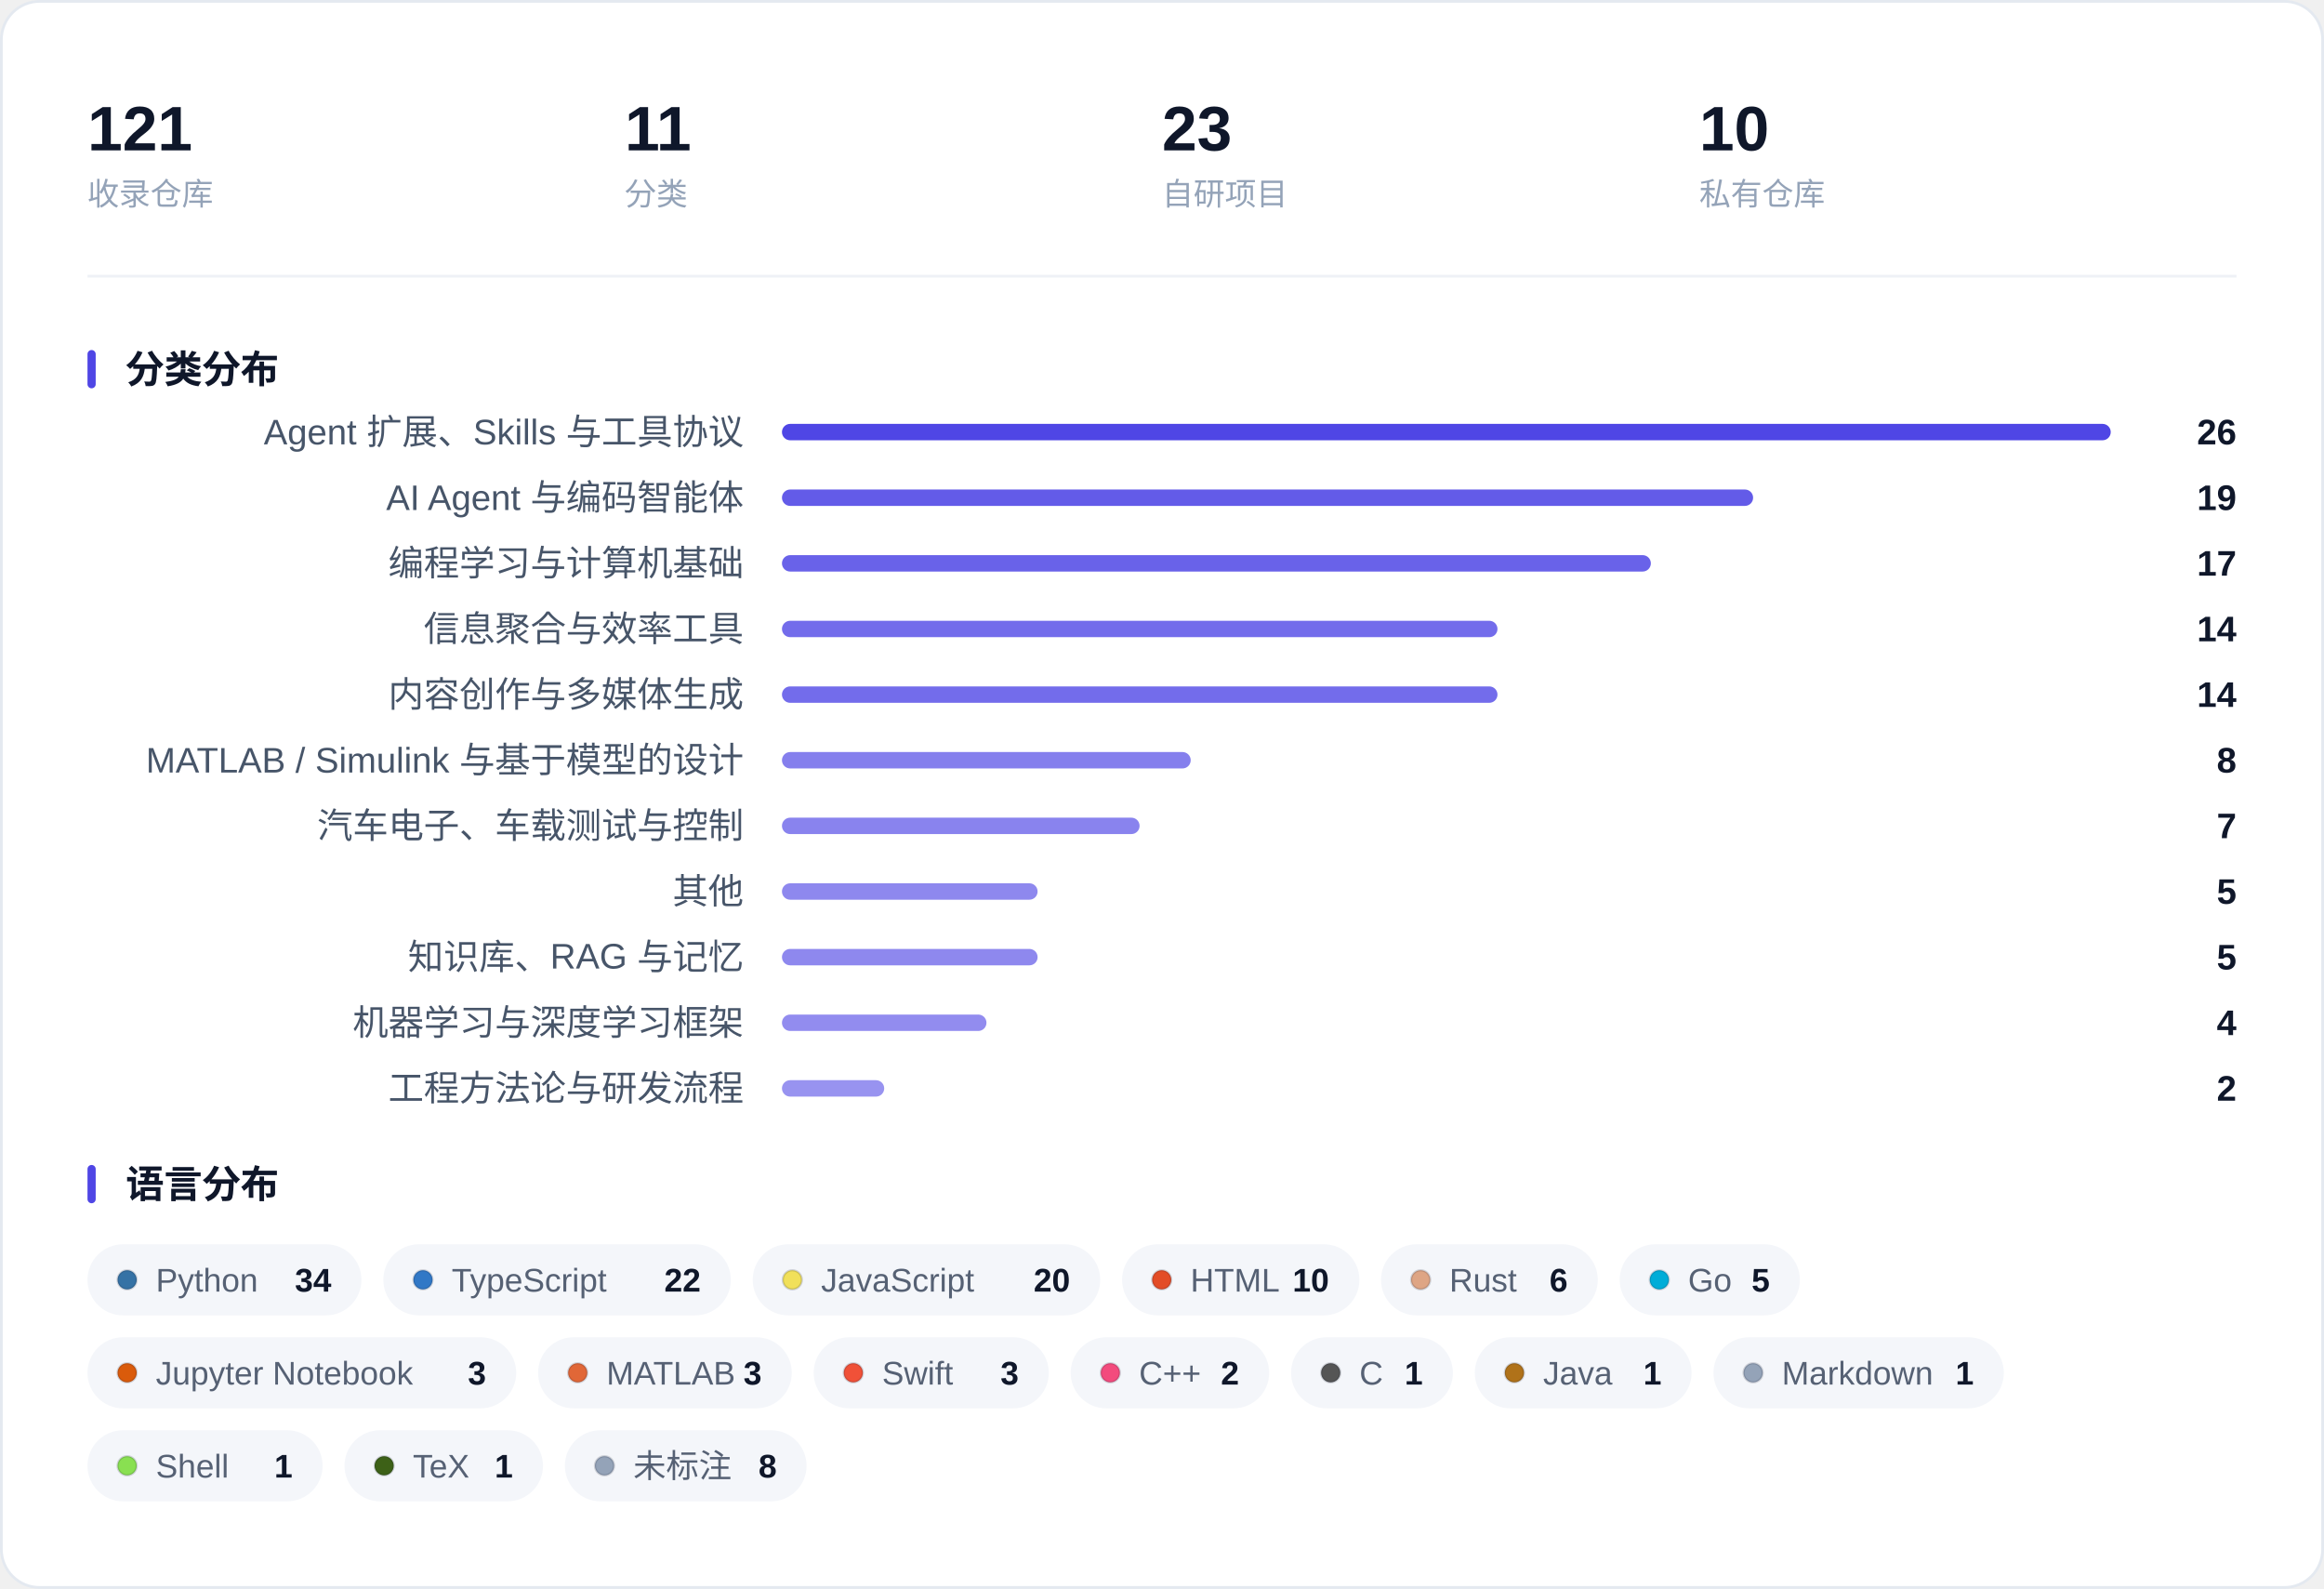
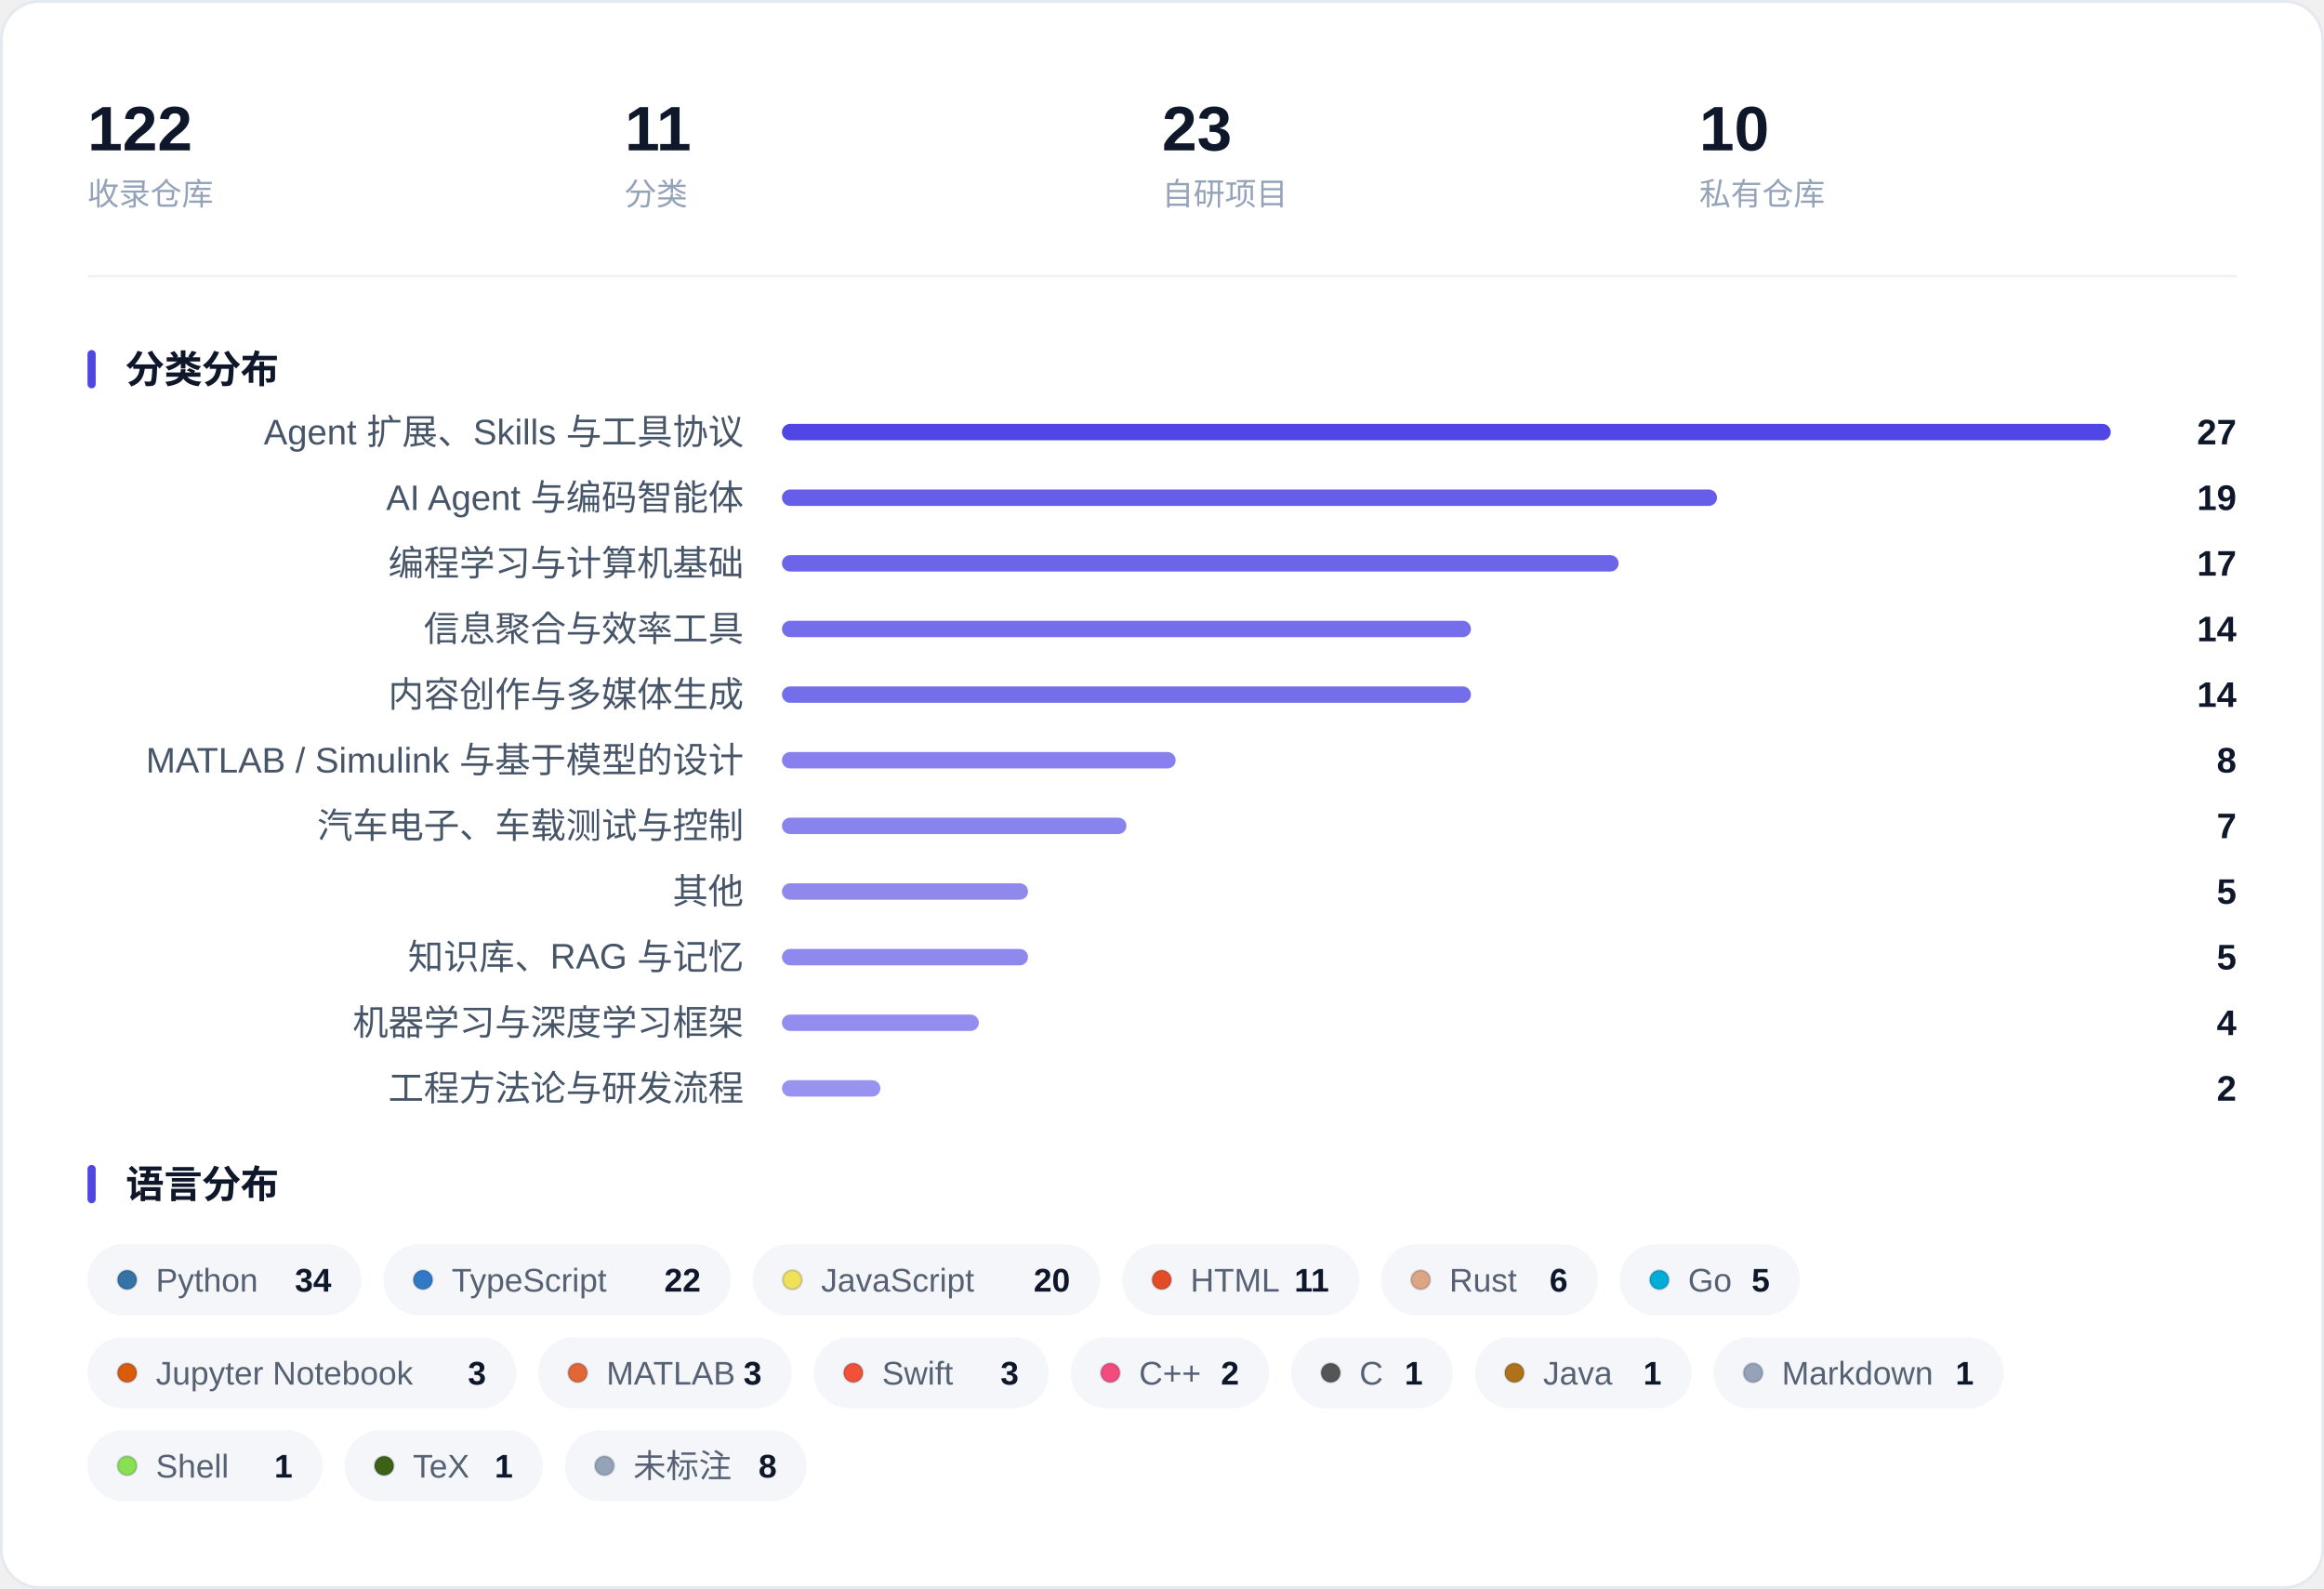
<svg xmlns="http://www.w3.org/2000/svg" width="850" height="581" viewBox="0 0 850 581" role="img" aria-label="收藏概览：指标、分类分布与语言分布">
  <rect x="0.5" y="0.5" width="849" height="580" rx="14" fill="#FFFFFF" stroke="#E4E9F0" />
-   <text x="32.0" y="55.0" font-family="-apple-system, BlinkMacSystemFont, 'Segoe UI', 'PingFang SC', 'Hiragino Sans GB', 'Microsoft YaHei', 'Helvetica Neue', Arial, sans-serif" font-size="23" fill="#0F172A" font-weight="600">121</text>
+   <text x="32.0" y="55.0" font-family="-apple-system, BlinkMacSystemFont, 'Segoe UI', 'PingFang SC', 'Hiragino Sans GB', 'Microsoft YaHei', 'Helvetica Neue', Arial, sans-serif" font-size="23" fill="#0F172A" font-weight="600">122</text>
  <text x="32.0" y="75.0" font-family="-apple-system, BlinkMacSystemFont, 'Segoe UI', 'PingFang SC', 'Hiragino Sans GB', 'Microsoft YaHei', 'Helvetica Neue', Arial, sans-serif" font-size="11.5" fill="#94A3B8">收录仓库</text>
  <text x="228.5" y="55.0" font-family="-apple-system, BlinkMacSystemFont, 'Segoe UI', 'PingFang SC', 'Hiragino Sans GB', 'Microsoft YaHei', 'Helvetica Neue', Arial, sans-serif" font-size="23" fill="#0F172A" font-weight="600">11</text>
  <text x="228.5" y="75.0" font-family="-apple-system, BlinkMacSystemFont, 'Segoe UI', 'PingFang SC', 'Hiragino Sans GB', 'Microsoft YaHei', 'Helvetica Neue', Arial, sans-serif" font-size="11.5" fill="#94A3B8">分类</text>
  <text x="425.0" y="55.0" font-family="-apple-system, BlinkMacSystemFont, 'Segoe UI', 'PingFang SC', 'Hiragino Sans GB', 'Microsoft YaHei', 'Helvetica Neue', Arial, sans-serif" font-size="23" fill="#0F172A" font-weight="600">23</text>
  <text x="425.0" y="75.0" font-family="-apple-system, BlinkMacSystemFont, 'Segoe UI', 'PingFang SC', 'Hiragino Sans GB', 'Microsoft YaHei', 'Helvetica Neue', Arial, sans-serif" font-size="11.5" fill="#94A3B8">自研项目</text>
  <text x="621.5" y="55.0" font-family="-apple-system, BlinkMacSystemFont, 'Segoe UI', 'PingFang SC', 'Hiragino Sans GB', 'Microsoft YaHei', 'Helvetica Neue', Arial, sans-serif" font-size="23" fill="#0F172A" font-weight="600">10</text>
  <text x="621.5" y="75.0" font-family="-apple-system, BlinkMacSystemFont, 'Segoe UI', 'PingFang SC', 'Hiragino Sans GB', 'Microsoft YaHei', 'Helvetica Neue', Arial, sans-serif" font-size="11.5" fill="#94A3B8">私有仓库</text>
  <line x1="32" y1="101.0" x2="818" y2="101.0" stroke="#EEF1F6" />
  <rect x="32" y="128.0" width="3" height="14" rx="1.5" fill="#4F46E5" />
  <text x="46.0" y="140.0" font-family="-apple-system, BlinkMacSystemFont, 'Segoe UI', 'PingFang SC', 'Hiragino Sans GB', 'Microsoft YaHei', 'Helvetica Neue', Arial, sans-serif" font-size="14" fill="#0F172A" font-weight="600">分类分布</text>
  <text x="272.0" y="162.5" font-family="-apple-system, BlinkMacSystemFont, 'Segoe UI', 'PingFang SC', 'Hiragino Sans GB', 'Microsoft YaHei', 'Helvetica Neue', Arial, sans-serif" font-size="13" fill="#475569" text-anchor="end">Agent 扩展、Skills 与工具协议</text>
  <rect x="286.0" y="155.0" width="486.0" height="6" rx="3.0" fill="#4F46E5" fill-opacity="1.000" />
-   <text x="818.0" y="162.5" font-family="-apple-system, BlinkMacSystemFont, 'Segoe UI', 'PingFang SC', 'Hiragino Sans GB', 'Microsoft YaHei', 'Helvetica Neue', Arial, sans-serif" font-size="13" fill="#0F172A" font-weight="600" text-anchor="end">26</text>
+   <text x="818.0" y="162.5" font-family="-apple-system, BlinkMacSystemFont, 'Segoe UI', 'PingFang SC', 'Hiragino Sans GB', 'Microsoft YaHei', 'Helvetica Neue', Arial, sans-serif" font-size="13" fill="#0F172A" font-weight="600" text-anchor="end">27</text>
  <text x="272.0" y="186.5" font-family="-apple-system, BlinkMacSystemFont, 'Segoe UI', 'PingFang SC', 'Hiragino Sans GB', 'Microsoft YaHei', 'Helvetica Neue', Arial, sans-serif" font-size="13" fill="#475569" text-anchor="end">AI Agent 与编码智能体</text>
-   <rect x="286.0" y="179.0" width="355.2" height="6" rx="3.0" fill="#4F46E5" fill-opacity="0.879" />
+   <rect x="286.0" y="179.0" width="342.0" height="6" rx="3.0" fill="#4F46E5" fill-opacity="0.867" />
  <text x="818.0" y="186.5" font-family="-apple-system, BlinkMacSystemFont, 'Segoe UI', 'PingFang SC', 'Hiragino Sans GB', 'Microsoft YaHei', 'Helvetica Neue', Arial, sans-serif" font-size="13" fill="#0F172A" font-weight="600" text-anchor="end">19</text>
  <text x="272.0" y="210.5" font-family="-apple-system, BlinkMacSystemFont, 'Segoe UI', 'PingFang SC', 'Hiragino Sans GB', 'Microsoft YaHei', 'Helvetica Neue', Arial, sans-serif" font-size="13" fill="#475569" text-anchor="end">编程学习与计算机基础</text>
-   <rect x="286.0" y="203.0" width="317.8" height="6" rx="3.0" fill="#4F46E5" fill-opacity="0.844" />
+   <rect x="286.0" y="203.0" width="306.0" height="6" rx="3.0" fill="#4F46E5" fill-opacity="0.833" />
  <text x="818.0" y="210.5" font-family="-apple-system, BlinkMacSystemFont, 'Segoe UI', 'PingFang SC', 'Hiragino Sans GB', 'Microsoft YaHei', 'Helvetica Neue', Arial, sans-serif" font-size="13" fill="#0F172A" font-weight="600" text-anchor="end">17</text>
  <text x="272.0" y="234.5" font-family="-apple-system, BlinkMacSystemFont, 'Segoe UI', 'PingFang SC', 'Hiragino Sans GB', 'Microsoft YaHei', 'Helvetica Neue', Arial, sans-serif" font-size="13" fill="#475569" text-anchor="end">信息聚合与效率工具</text>
-   <rect x="286.0" y="227.0" width="261.7" height="6" rx="3.0" fill="#4F46E5" fill-opacity="0.792" />
+   <rect x="286.0" y="227.0" width="252.0" height="6" rx="3.0" fill="#4F46E5" fill-opacity="0.783" />
  <text x="818.0" y="234.5" font-family="-apple-system, BlinkMacSystemFont, 'Segoe UI', 'PingFang SC', 'Hiragino Sans GB', 'Microsoft YaHei', 'Helvetica Neue', Arial, sans-serif" font-size="13" fill="#0F172A" font-weight="600" text-anchor="end">14</text>
  <text x="272.0" y="258.5" font-family="-apple-system, BlinkMacSystemFont, 'Segoe UI', 'PingFang SC', 'Hiragino Sans GB', 'Microsoft YaHei', 'Helvetica Neue', Arial, sans-serif" font-size="13" fill="#475569" text-anchor="end">内容创作与多媒体生成</text>
-   <rect x="286.0" y="251.0" width="261.7" height="6" rx="3.0" fill="#4F46E5" fill-opacity="0.792" />
+   <rect x="286.0" y="251.0" width="252.0" height="6" rx="3.0" fill="#4F46E5" fill-opacity="0.783" />
  <text x="818.0" y="258.5" font-family="-apple-system, BlinkMacSystemFont, 'Segoe UI', 'PingFang SC', 'Hiragino Sans GB', 'Microsoft YaHei', 'Helvetica Neue', Arial, sans-serif" font-size="13" fill="#0F172A" font-weight="600" text-anchor="end">14</text>
  <text x="272.0" y="282.5" font-family="-apple-system, BlinkMacSystemFont, 'Segoe UI', 'PingFang SC', 'Hiragino Sans GB', 'Microsoft YaHei', 'Helvetica Neue', Arial, sans-serif" font-size="13" fill="#475569" text-anchor="end">MATLAB / Simulink 与基于模型的设计</text>
-   <rect x="286.0" y="275.0" width="149.5" height="6" rx="3.0" fill="#4F46E5" fill-opacity="0.688" />
+   <rect x="286.0" y="275.0" width="144.0" height="6" rx="3.0" fill="#4F46E5" fill-opacity="0.683" />
  <text x="818.0" y="282.5" font-family="-apple-system, BlinkMacSystemFont, 'Segoe UI', 'PingFang SC', 'Hiragino Sans GB', 'Microsoft YaHei', 'Helvetica Neue', Arial, sans-serif" font-size="13" fill="#0F172A" font-weight="600" text-anchor="end">8</text>
  <text x="272.0" y="306.5" font-family="-apple-system, BlinkMacSystemFont, 'Segoe UI', 'PingFang SC', 'Hiragino Sans GB', 'Microsoft YaHei', 'Helvetica Neue', Arial, sans-serif" font-size="13" fill="#475569" text-anchor="end">汽车电子、车载测试与控制</text>
-   <rect x="286.0" y="299.0" width="130.8" height="6" rx="3.0" fill="#4F46E5" fill-opacity="0.671" />
+   <rect x="286.0" y="299.0" width="126.0" height="6" rx="3.0" fill="#4F46E5" fill-opacity="0.667" />
  <text x="818.0" y="306.5" font-family="-apple-system, BlinkMacSystemFont, 'Segoe UI', 'PingFang SC', 'Hiragino Sans GB', 'Microsoft YaHei', 'Helvetica Neue', Arial, sans-serif" font-size="13" fill="#0F172A" font-weight="600" text-anchor="end">7</text>
  <text x="272.0" y="330.5" font-family="-apple-system, BlinkMacSystemFont, 'Segoe UI', 'PingFang SC', 'Hiragino Sans GB', 'Microsoft YaHei', 'Helvetica Neue', Arial, sans-serif" font-size="13" fill="#475569" text-anchor="end">其他</text>
-   <rect x="286.0" y="323.0" width="93.5" height="6" rx="3.0" fill="#4F46E5" fill-opacity="0.637" />
+   <rect x="286.0" y="323.0" width="90.0" height="6" rx="3.0" fill="#4F46E5" fill-opacity="0.633" />
  <text x="818.0" y="330.5" font-family="-apple-system, BlinkMacSystemFont, 'Segoe UI', 'PingFang SC', 'Hiragino Sans GB', 'Microsoft YaHei', 'Helvetica Neue', Arial, sans-serif" font-size="13" fill="#0F172A" font-weight="600" text-anchor="end">5</text>
  <text x="272.0" y="354.5" font-family="-apple-system, BlinkMacSystemFont, 'Segoe UI', 'PingFang SC', 'Hiragino Sans GB', 'Microsoft YaHei', 'Helvetica Neue', Arial, sans-serif" font-size="13" fill="#475569" text-anchor="end">知识库、RAG 与记忆</text>
-   <rect x="286.0" y="347.0" width="93.5" height="6" rx="3.0" fill="#4F46E5" fill-opacity="0.637" />
+   <rect x="286.0" y="347.0" width="90.0" height="6" rx="3.0" fill="#4F46E5" fill-opacity="0.633" />
  <text x="818.0" y="354.5" font-family="-apple-system, BlinkMacSystemFont, 'Segoe UI', 'PingFang SC', 'Hiragino Sans GB', 'Microsoft YaHei', 'Helvetica Neue', Arial, sans-serif" font-size="13" fill="#0F172A" font-weight="600" text-anchor="end">5</text>
  <text x="272.0" y="378.5" font-family="-apple-system, BlinkMacSystemFont, 'Segoe UI', 'PingFang SC', 'Hiragino Sans GB', 'Microsoft YaHei', 'Helvetica Neue', Arial, sans-serif" font-size="13" fill="#475569" text-anchor="end">机器学习与深度学习框架</text>
-   <rect x="286.0" y="371.0" width="74.8" height="6" rx="3.0" fill="#4F46E5" fill-opacity="0.619" />
+   <rect x="286.0" y="371.0" width="72.0" height="6" rx="3.0" fill="#4F46E5" fill-opacity="0.617" />
  <text x="818.0" y="378.5" font-family="-apple-system, BlinkMacSystemFont, 'Segoe UI', 'PingFang SC', 'Hiragino Sans GB', 'Microsoft YaHei', 'Helvetica Neue', Arial, sans-serif" font-size="13" fill="#0F172A" font-weight="600" text-anchor="end">4</text>
  <text x="272.0" y="402.5" font-family="-apple-system, BlinkMacSystemFont, 'Segoe UI', 'PingFang SC', 'Hiragino Sans GB', 'Microsoft YaHei', 'Helvetica Neue', Arial, sans-serif" font-size="13" fill="#475569" text-anchor="end">工程方法论与研发流程</text>
-   <rect x="286.0" y="395.0" width="37.4" height="6" rx="3.0" fill="#4F46E5" fill-opacity="0.585" />
+   <rect x="286.0" y="395.0" width="36.0" height="6" rx="3.0" fill="#4F46E5" fill-opacity="0.583" />
  <text x="818.0" y="402.5" font-family="-apple-system, BlinkMacSystemFont, 'Segoe UI', 'PingFang SC', 'Hiragino Sans GB', 'Microsoft YaHei', 'Helvetica Neue', Arial, sans-serif" font-size="13" fill="#0F172A" font-weight="600" text-anchor="end">2</text>
  <rect x="32" y="426.0" width="3" height="14" rx="1.5" fill="#4F46E5" />
  <text x="46.0" y="438.0" font-family="-apple-system, BlinkMacSystemFont, 'Segoe UI', 'PingFang SC', 'Hiragino Sans GB', 'Microsoft YaHei', 'Helvetica Neue', Arial, sans-serif" font-size="14" fill="#0F172A" font-weight="600">语言分布</text>
  <rect x="32.0" y="455.0" width="100.2" height="26" rx="13.0" fill="#F4F6FA" />
  <circle cx="46.5" cy="468.0" r="3.5" fill="#3572A5" stroke="#0B1220" stroke-opacity="0.16" stroke-width="0.8" />
  <text x="57.0" y="472.3" font-family="-apple-system, BlinkMacSystemFont, 'Segoe UI', 'PingFang SC', 'Hiragino Sans GB', 'Microsoft YaHei', 'Helvetica Neue', Arial, sans-serif" font-size="12" fill="#566174">Python</text>
  <text x="121.2" y="472.3" font-family="-apple-system, BlinkMacSystemFont, 'Segoe UI', 'PingFang SC', 'Hiragino Sans GB', 'Microsoft YaHei', 'Helvetica Neue', Arial, sans-serif" font-size="12" fill="#0F172A" font-weight="600" text-anchor="end">34</text>
  <rect x="140.2" y="455.0" width="127.1" height="26" rx="13.0" fill="#F4F6FA" />
  <circle cx="154.7" cy="468.0" r="3.5" fill="#3178C6" stroke="#0B1220" stroke-opacity="0.16" stroke-width="0.8" />
  <text x="165.2" y="472.3" font-family="-apple-system, BlinkMacSystemFont, 'Segoe UI', 'PingFang SC', 'Hiragino Sans GB', 'Microsoft YaHei', 'Helvetica Neue', Arial, sans-serif" font-size="12" fill="#566174">TypeScript</text>
  <text x="256.3" y="472.3" font-family="-apple-system, BlinkMacSystemFont, 'Segoe UI', 'PingFang SC', 'Hiragino Sans GB', 'Microsoft YaHei', 'Helvetica Neue', Arial, sans-serif" font-size="12" fill="#0F172A" font-weight="600" text-anchor="end">22</text>
  <rect x="275.3" y="455.0" width="127.1" height="26" rx="13.0" fill="#F4F6FA" />
  <circle cx="289.8" cy="468.0" r="3.5" fill="#F1E05A" stroke="#0B1220" stroke-opacity="0.16" stroke-width="0.8" />
  <text x="300.3" y="472.3" font-family="-apple-system, BlinkMacSystemFont, 'Segoe UI', 'PingFang SC', 'Hiragino Sans GB', 'Microsoft YaHei', 'Helvetica Neue', Arial, sans-serif" font-size="12" fill="#566174">JavaScript</text>
  <text x="391.4" y="472.3" font-family="-apple-system, BlinkMacSystemFont, 'Segoe UI', 'PingFang SC', 'Hiragino Sans GB', 'Microsoft YaHei', 'Helvetica Neue', Arial, sans-serif" font-size="12" fill="#0F172A" font-weight="600" text-anchor="end">20</text>
  <rect x="410.4" y="455.0" width="86.8" height="26" rx="13.0" fill="#F4F6FA" />
  <circle cx="424.9" cy="468.0" r="3.5" fill="#E34C26" stroke="#0B1220" stroke-opacity="0.16" stroke-width="0.8" />
  <text x="435.4" y="472.3" font-family="-apple-system, BlinkMacSystemFont, 'Segoe UI', 'PingFang SC', 'Hiragino Sans GB', 'Microsoft YaHei', 'Helvetica Neue', Arial, sans-serif" font-size="12" fill="#566174">HTML</text>
-   <text x="486.1" y="472.3" font-family="-apple-system, BlinkMacSystemFont, 'Segoe UI', 'PingFang SC', 'Hiragino Sans GB', 'Microsoft YaHei', 'Helvetica Neue', Arial, sans-serif" font-size="12" fill="#0F172A" font-weight="600" text-anchor="end">10</text>
+   <text x="486.1" y="472.3" font-family="-apple-system, BlinkMacSystemFont, 'Segoe UI', 'PingFang SC', 'Hiragino Sans GB', 'Microsoft YaHei', 'Helvetica Neue', Arial, sans-serif" font-size="12" fill="#0F172A" font-weight="600" text-anchor="end">11</text>
  <rect x="505.1" y="455.0" width="79.3" height="26" rx="13.0" fill="#F4F6FA" />
  <circle cx="519.6" cy="468.0" r="3.5" fill="#DEA584" stroke="#0B1220" stroke-opacity="0.16" stroke-width="0.8" />
  <text x="530.1" y="472.3" font-family="-apple-system, BlinkMacSystemFont, 'Segoe UI', 'PingFang SC', 'Hiragino Sans GB', 'Microsoft YaHei', 'Helvetica Neue', Arial, sans-serif" font-size="12" fill="#566174">Rust</text>
  <text x="573.4" y="472.3" font-family="-apple-system, BlinkMacSystemFont, 'Segoe UI', 'PingFang SC', 'Hiragino Sans GB', 'Microsoft YaHei', 'Helvetica Neue', Arial, sans-serif" font-size="12" fill="#0F172A" font-weight="600" text-anchor="end">6</text>
  <rect x="592.4" y="455.0" width="65.9" height="26" rx="13.0" fill="#F4F6FA" />
  <circle cx="606.9" cy="468.0" r="3.5" fill="#00ADD8" stroke="#0B1220" stroke-opacity="0.16" stroke-width="0.8" />
  <text x="617.4" y="472.3" font-family="-apple-system, BlinkMacSystemFont, 'Segoe UI', 'PingFang SC', 'Hiragino Sans GB', 'Microsoft YaHei', 'Helvetica Neue', Arial, sans-serif" font-size="12" fill="#566174">Go</text>
  <text x="647.3" y="472.3" font-family="-apple-system, BlinkMacSystemFont, 'Segoe UI', 'PingFang SC', 'Hiragino Sans GB', 'Microsoft YaHei', 'Helvetica Neue', Arial, sans-serif" font-size="12" fill="#0F172A" font-weight="600" text-anchor="end">5</text>
  <rect x="32.0" y="489.0" width="156.8" height="26" rx="13.0" fill="#F4F6FA" />
  <circle cx="46.5" cy="502.0" r="3.5" fill="#DA5B0B" stroke="#0B1220" stroke-opacity="0.16" stroke-width="0.8" />
  <text x="57.0" y="506.3" font-family="-apple-system, BlinkMacSystemFont, 'Segoe UI', 'PingFang SC', 'Hiragino Sans GB', 'Microsoft YaHei', 'Helvetica Neue', Arial, sans-serif" font-size="12" fill="#566174">Jupyter Notebook</text>
  <text x="177.8" y="506.3" font-family="-apple-system, BlinkMacSystemFont, 'Segoe UI', 'PingFang SC', 'Hiragino Sans GB', 'Microsoft YaHei', 'Helvetica Neue', Arial, sans-serif" font-size="12" fill="#0F172A" font-weight="600" text-anchor="end">3</text>
  <rect x="196.8" y="489.0" width="92.8" height="26" rx="13.0" fill="#F4F6FA" />
  <circle cx="211.3" cy="502.0" r="3.5" fill="#E16737" stroke="#0B1220" stroke-opacity="0.16" stroke-width="0.8" />
  <text x="221.8" y="506.3" font-family="-apple-system, BlinkMacSystemFont, 'Segoe UI', 'PingFang SC', 'Hiragino Sans GB', 'Microsoft YaHei', 'Helvetica Neue', Arial, sans-serif" font-size="12" fill="#566174">MATLAB</text>
  <text x="278.6" y="506.3" font-family="-apple-system, BlinkMacSystemFont, 'Segoe UI', 'PingFang SC', 'Hiragino Sans GB', 'Microsoft YaHei', 'Helvetica Neue', Arial, sans-serif" font-size="12" fill="#0F172A" font-weight="600" text-anchor="end">3</text>
  <rect x="297.6" y="489.0" width="86.0" height="26" rx="13.0" fill="#F4F6FA" />
  <circle cx="312.1" cy="502.0" r="3.5" fill="#F05138" stroke="#0B1220" stroke-opacity="0.16" stroke-width="0.8" />
  <text x="322.6" y="506.3" font-family="-apple-system, BlinkMacSystemFont, 'Segoe UI', 'PingFang SC', 'Hiragino Sans GB', 'Microsoft YaHei', 'Helvetica Neue', Arial, sans-serif" font-size="12" fill="#566174">Swift</text>
  <text x="372.6" y="506.3" font-family="-apple-system, BlinkMacSystemFont, 'Segoe UI', 'PingFang SC', 'Hiragino Sans GB', 'Microsoft YaHei', 'Helvetica Neue', Arial, sans-serif" font-size="12" fill="#0F172A" font-weight="600" text-anchor="end">3</text>
  <rect x="391.6" y="489.0" width="72.6" height="26" rx="13.0" fill="#F4F6FA" />
  <circle cx="406.1" cy="502.0" r="3.5" fill="#F34B7D" stroke="#0B1220" stroke-opacity="0.16" stroke-width="0.8" />
  <text x="416.6" y="506.3" font-family="-apple-system, BlinkMacSystemFont, 'Segoe UI', 'PingFang SC', 'Hiragino Sans GB', 'Microsoft YaHei', 'Helvetica Neue', Arial, sans-serif" font-size="12" fill="#566174">C++</text>
  <text x="453.2" y="506.3" font-family="-apple-system, BlinkMacSystemFont, 'Segoe UI', 'PingFang SC', 'Hiragino Sans GB', 'Microsoft YaHei', 'Helvetica Neue', Arial, sans-serif" font-size="12" fill="#0F172A" font-weight="600" text-anchor="end">2</text>
  <rect x="472.2" y="489.0" width="59.2" height="26" rx="13.0" fill="#F4F6FA" />
  <circle cx="486.7" cy="502.0" r="3.5" fill="#555555" stroke="#0B1220" stroke-opacity="0.16" stroke-width="0.8" />
  <text x="497.2" y="506.3" font-family="-apple-system, BlinkMacSystemFont, 'Segoe UI', 'PingFang SC', 'Hiragino Sans GB', 'Microsoft YaHei', 'Helvetica Neue', Arial, sans-serif" font-size="12" fill="#566174">C</text>
  <text x="520.4" y="506.3" font-family="-apple-system, BlinkMacSystemFont, 'Segoe UI', 'PingFang SC', 'Hiragino Sans GB', 'Microsoft YaHei', 'Helvetica Neue', Arial, sans-serif" font-size="12" fill="#0F172A" font-weight="600" text-anchor="end">1</text>
  <rect x="539.4" y="489.0" width="79.3" height="26" rx="13.0" fill="#F4F6FA" />
  <circle cx="553.9" cy="502.0" r="3.5" fill="#B07219" stroke="#0B1220" stroke-opacity="0.16" stroke-width="0.8" />
  <text x="564.4" y="506.3" font-family="-apple-system, BlinkMacSystemFont, 'Segoe UI', 'PingFang SC', 'Hiragino Sans GB', 'Microsoft YaHei', 'Helvetica Neue', Arial, sans-serif" font-size="12" fill="#566174">Java</text>
  <text x="607.7" y="506.3" font-family="-apple-system, BlinkMacSystemFont, 'Segoe UI', 'PingFang SC', 'Hiragino Sans GB', 'Microsoft YaHei', 'Helvetica Neue', Arial, sans-serif" font-size="12" fill="#0F172A" font-weight="600" text-anchor="end">1</text>
  <rect x="626.7" y="489.0" width="106.2" height="26" rx="13.0" fill="#F4F6FA" />
  <circle cx="641.2" cy="502.0" r="3.5" fill="#94A3B8" stroke="#0B1220" stroke-opacity="0.16" stroke-width="0.8" />
  <text x="651.7" y="506.3" font-family="-apple-system, BlinkMacSystemFont, 'Segoe UI', 'PingFang SC', 'Hiragino Sans GB', 'Microsoft YaHei', 'Helvetica Neue', Arial, sans-serif" font-size="12" fill="#566174">Markdown</text>
  <text x="721.9" y="506.3" font-family="-apple-system, BlinkMacSystemFont, 'Segoe UI', 'PingFang SC', 'Hiragino Sans GB', 'Microsoft YaHei', 'Helvetica Neue', Arial, sans-serif" font-size="12" fill="#0F172A" font-weight="600" text-anchor="end">1</text>
  <rect x="32.0" y="523.0" width="86.0" height="26" rx="13.0" fill="#F4F6FA" />
  <circle cx="46.5" cy="536.0" r="3.5" fill="#89E051" stroke="#0B1220" stroke-opacity="0.16" stroke-width="0.8" />
  <text x="57.0" y="540.3" font-family="-apple-system, BlinkMacSystemFont, 'Segoe UI', 'PingFang SC', 'Hiragino Sans GB', 'Microsoft YaHei', 'Helvetica Neue', Arial, sans-serif" font-size="12" fill="#566174">Shell</text>
  <text x="107.0" y="540.3" font-family="-apple-system, BlinkMacSystemFont, 'Segoe UI', 'PingFang SC', 'Hiragino Sans GB', 'Microsoft YaHei', 'Helvetica Neue', Arial, sans-serif" font-size="12" fill="#0F172A" font-weight="600" text-anchor="end">1</text>
  <rect x="126.0" y="523.0" width="72.6" height="26" rx="13.0" fill="#F4F6FA" />
  <circle cx="140.5" cy="536.0" r="3.5" fill="#3D6117" stroke="#0B1220" stroke-opacity="0.16" stroke-width="0.8" />
  <text x="151.0" y="540.3" font-family="-apple-system, BlinkMacSystemFont, 'Segoe UI', 'PingFang SC', 'Hiragino Sans GB', 'Microsoft YaHei', 'Helvetica Neue', Arial, sans-serif" font-size="12" fill="#566174">TeX</text>
  <text x="187.6" y="540.3" font-family="-apple-system, BlinkMacSystemFont, 'Segoe UI', 'PingFang SC', 'Hiragino Sans GB', 'Microsoft YaHei', 'Helvetica Neue', Arial, sans-serif" font-size="12" fill="#0F172A" font-weight="600" text-anchor="end">1</text>
  <rect x="206.6" y="523.0" width="88.4" height="26" rx="13.0" fill="#F4F6FA" />
  <circle cx="221.1" cy="536.0" r="3.5" fill="#94A3B8" stroke="#0B1220" stroke-opacity="0.16" stroke-width="0.8" />
  <text x="231.6" y="540.3" font-family="-apple-system, BlinkMacSystemFont, 'Segoe UI', 'PingFang SC', 'Hiragino Sans GB', 'Microsoft YaHei', 'Helvetica Neue', Arial, sans-serif" font-size="12" fill="#566174">未标注</text>
  <text x="284.1" y="540.3" font-family="-apple-system, BlinkMacSystemFont, 'Segoe UI', 'PingFang SC', 'Hiragino Sans GB', 'Microsoft YaHei', 'Helvetica Neue', Arial, sans-serif" font-size="12" fill="#0F172A" font-weight="600" text-anchor="end">8</text>
</svg>
